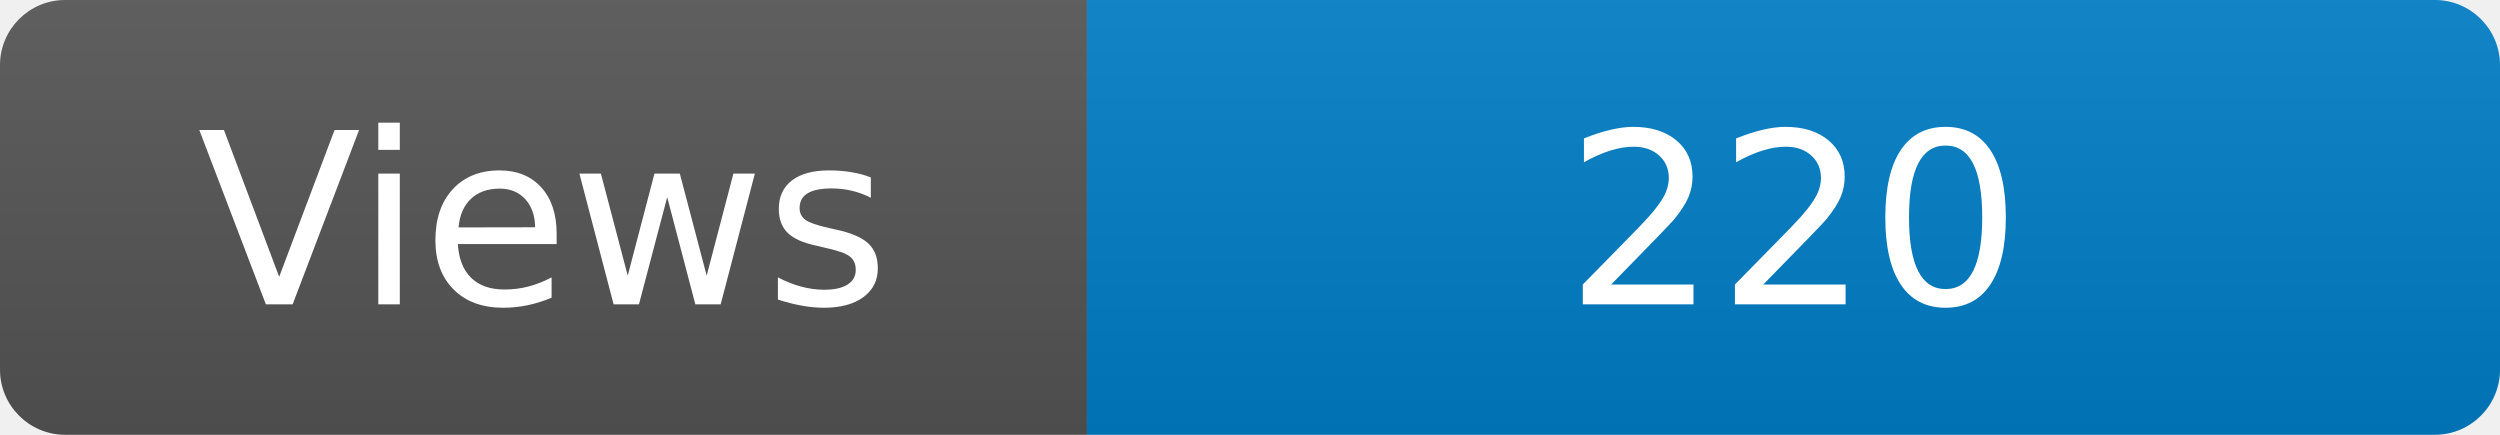
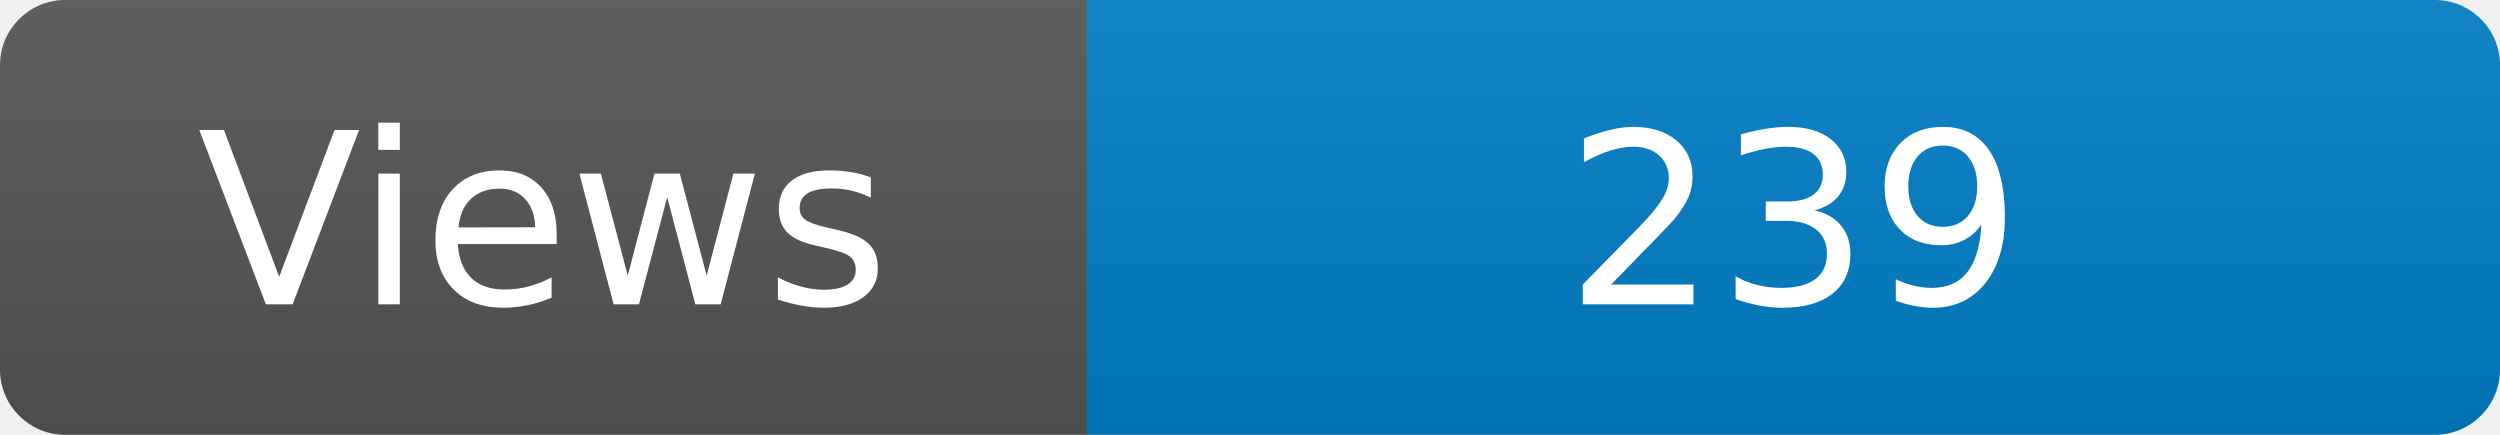
<svg xmlns="http://www.w3.org/2000/svg" width="115" height="20" role="img" aria-label="Maintained?: yes">
  <linearGradient id="s" x2="0" y2="100%">
    <stop offset="0" stop-color="#bbb" stop-opacity=".1" />
    <stop offset="1" stop-opacity=".1" />
  </linearGradient>
  <clipPath id="r">
    <rect width="115" height="20" rx="3" fill="#fff" />
  </clipPath>
  <g clip-path="url(#r)">
    <rect width="50" height="20" fill="#555" />
    <rect x="50" width="160" height="20" fill="#007ec6" />
    <rect width="115" height="20" fill="url(#s)" />
  </g>
  <g fill="#fff" text-anchor="middle" font-family="Verdana,Geneva,DejaVu Sans,sans-serif" font-size="110">
    <text x="250" y="140" transform="scale(.1)" fill="#fff">Views</text>
-     <text x="825" y="140" transform="scale(.1)" fill="#fff">220</text>
+     <text x="825" y="140" transform="scale(.1)" fill="#fff">239</text>
  </g>
</svg>
